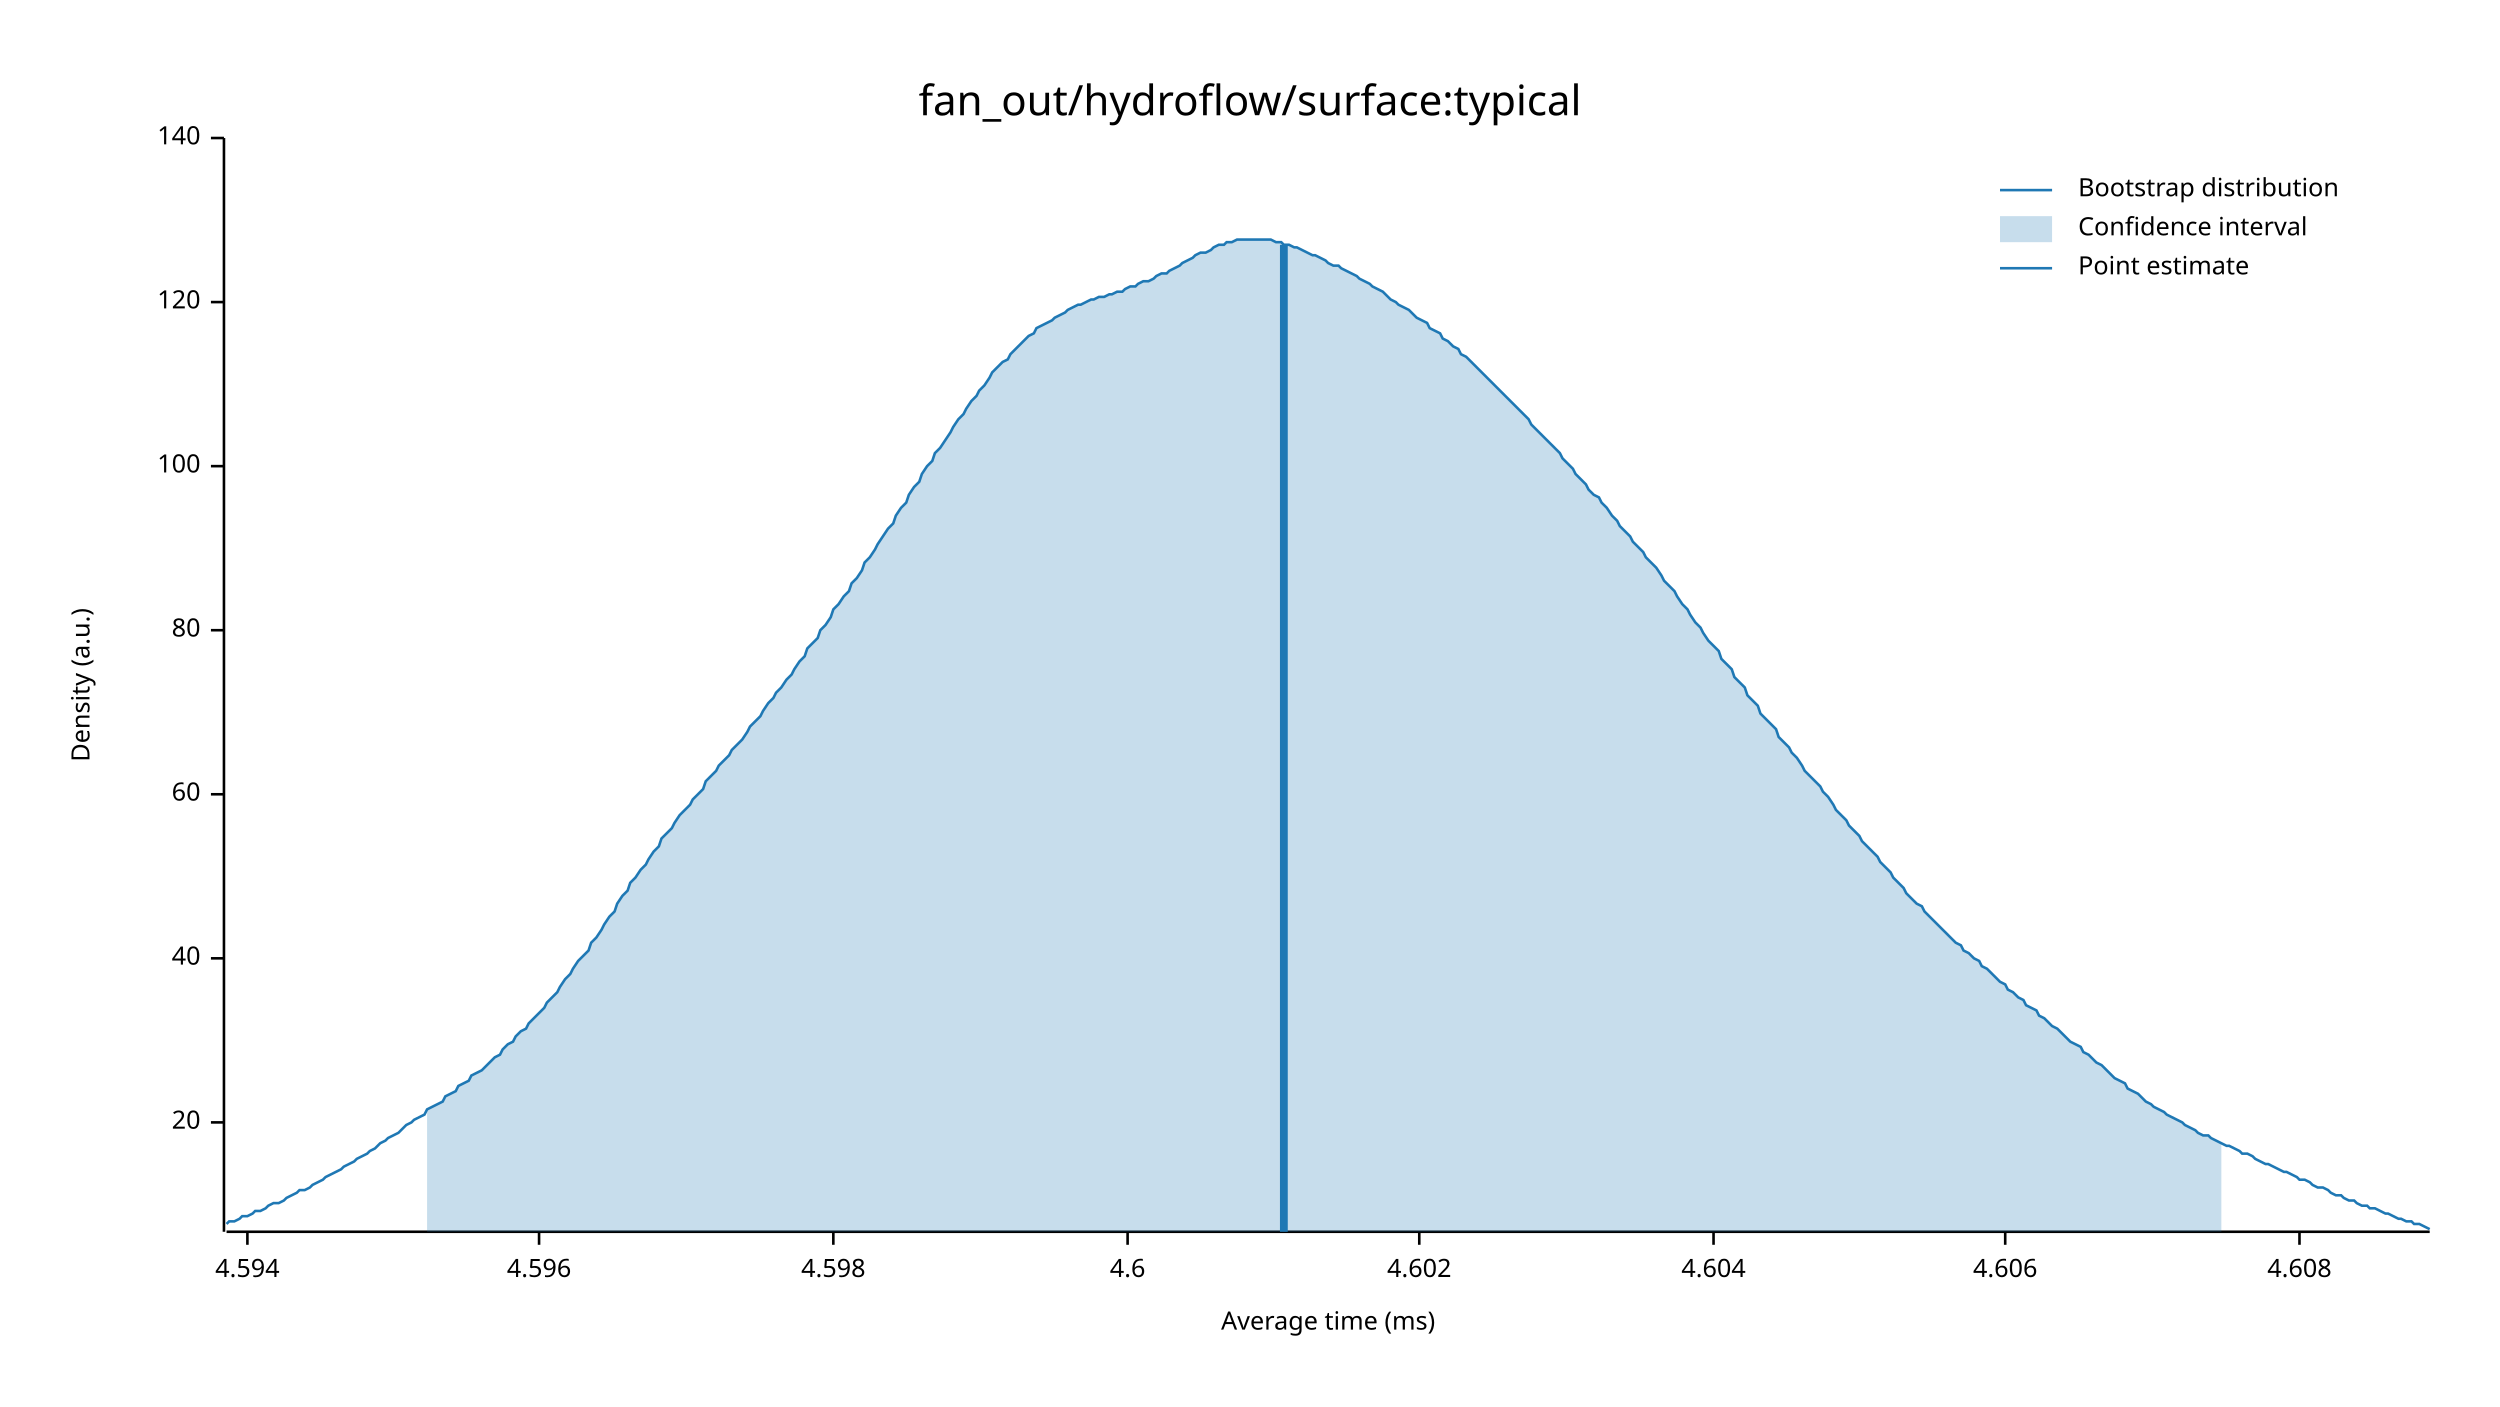
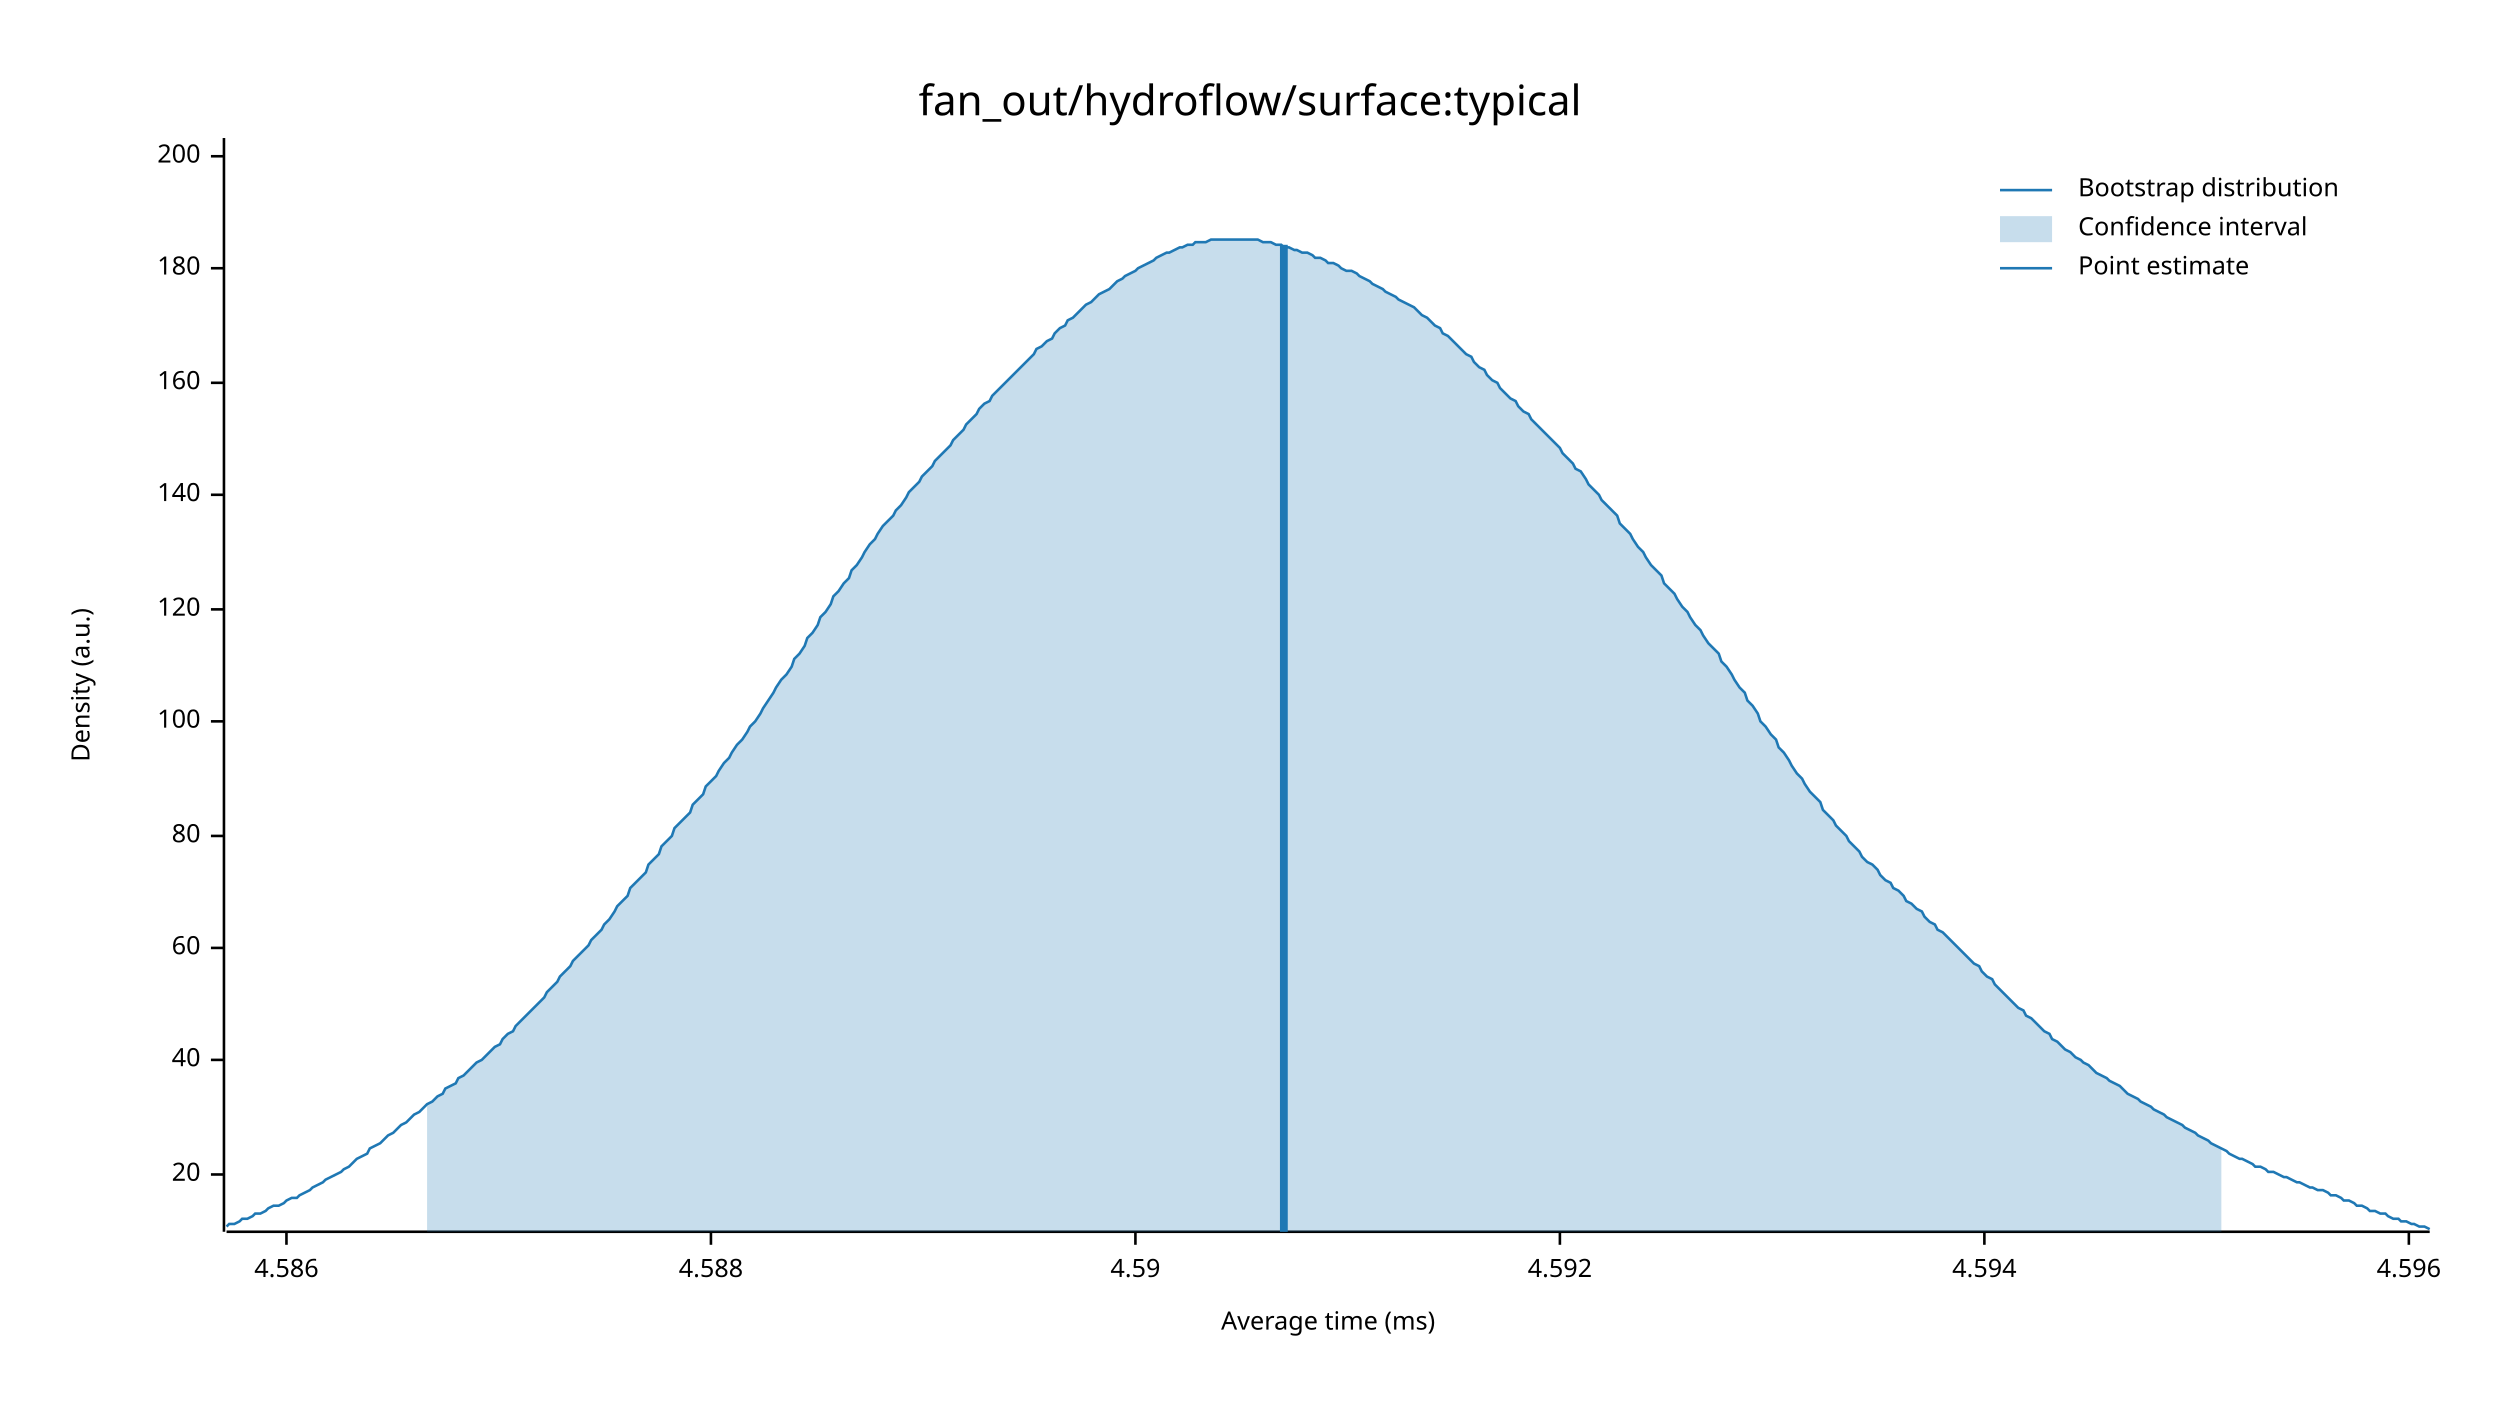
<svg xmlns="http://www.w3.org/2000/svg" width="960" height="540" viewBox="0 0 960 540">
  <text x="480" y="32" dy="0.76em" text-anchor="middle" font-family="sans-serif" font-size="16.129" opacity="1" fill="#000000">
fan_out/hydroflow/surface:typical
</text>
  <text x="27" y="263" dy="0.76em" text-anchor="middle" font-family="sans-serif" font-size="9.677" opacity="1" fill="#000000" transform="rotate(270, 27, 263)">
Density (a.u.)
</text>
  <text x="510" y="513" dy="-0.5ex" text-anchor="middle" font-family="sans-serif" font-size="9.677" opacity="1" fill="#000000">
Average time (ms)
</text>
  <polyline fill="none" opacity="1" stroke="#000000" stroke-width="1" points="86,53 86,473 " />
-   <text x="77" y="431" dy="0.5ex" text-anchor="end" font-family="sans-serif" font-size="9.677" opacity="1" fill="#000000">
+   <text x="77" y="451" dy="0.5ex" text-anchor="end" font-family="sans-serif" font-size="9.677" opacity="1" fill="#000000">
20
</text>
-   <polyline fill="none" opacity="1" stroke="#000000" stroke-width="1" points="81,431 86,431 " />
-   <text x="77" y="368" dy="0.5ex" text-anchor="end" font-family="sans-serif" font-size="9.677" opacity="1" fill="#000000">
+   <polyline fill="none" opacity="1" stroke="#000000" stroke-width="1" points="81,451 86,451 " />
+   <text x="77" y="407" dy="0.5ex" text-anchor="end" font-family="sans-serif" font-size="9.677" opacity="1" fill="#000000">
40
</text>
-   <polyline fill="none" opacity="1" stroke="#000000" stroke-width="1" points="81,368 86,368 " />
-   <text x="77" y="305" dy="0.5ex" text-anchor="end" font-family="sans-serif" font-size="9.677" opacity="1" fill="#000000">
+   <polyline fill="none" opacity="1" stroke="#000000" stroke-width="1" points="81,407 86,407 " />
+   <text x="77" y="364" dy="0.5ex" text-anchor="end" font-family="sans-serif" font-size="9.677" opacity="1" fill="#000000">
60
</text>
-   <polyline fill="none" opacity="1" stroke="#000000" stroke-width="1" points="81,305 86,305 " />
-   <text x="77" y="242" dy="0.5ex" text-anchor="end" font-family="sans-serif" font-size="9.677" opacity="1" fill="#000000">
+   <polyline fill="none" opacity="1" stroke="#000000" stroke-width="1" points="81,364 86,364 " />
+   <text x="77" y="321" dy="0.5ex" text-anchor="end" font-family="sans-serif" font-size="9.677" opacity="1" fill="#000000">
80
</text>
-   <polyline fill="none" opacity="1" stroke="#000000" stroke-width="1" points="81,242 86,242 " />
-   <text x="77" y="179" dy="0.5ex" text-anchor="end" font-family="sans-serif" font-size="9.677" opacity="1" fill="#000000">
+   <polyline fill="none" opacity="1" stroke="#000000" stroke-width="1" points="81,321 86,321 " />
+   <text x="77" y="277" dy="0.5ex" text-anchor="end" font-family="sans-serif" font-size="9.677" opacity="1" fill="#000000">
100
</text>
-   <polyline fill="none" opacity="1" stroke="#000000" stroke-width="1" points="81,179 86,179 " />
-   <text x="77" y="116" dy="0.5ex" text-anchor="end" font-family="sans-serif" font-size="9.677" opacity="1" fill="#000000">
+   <polyline fill="none" opacity="1" stroke="#000000" stroke-width="1" points="81,277 86,277 " />
+   <text x="77" y="234" dy="0.5ex" text-anchor="end" font-family="sans-serif" font-size="9.677" opacity="1" fill="#000000">
120
</text>
-   <polyline fill="none" opacity="1" stroke="#000000" stroke-width="1" points="81,116 86,116 " />
-   <text x="77" y="53" dy="0.5ex" text-anchor="end" font-family="sans-serif" font-size="9.677" opacity="1" fill="#000000">
+   <polyline fill="none" opacity="1" stroke="#000000" stroke-width="1" points="81,234 86,234 " />
+   <text x="77" y="190" dy="0.5ex" text-anchor="end" font-family="sans-serif" font-size="9.677" opacity="1" fill="#000000">
140
</text>
-   <polyline fill="none" opacity="1" stroke="#000000" stroke-width="1" points="81,53 86,53 " />
+   <polyline fill="none" opacity="1" stroke="#000000" stroke-width="1" points="81,190 86,190 " />
+   <text x="77" y="147" dy="0.5ex" text-anchor="end" font-family="sans-serif" font-size="9.677" opacity="1" fill="#000000">
+ 160
+ </text>
+   <polyline fill="none" opacity="1" stroke="#000000" stroke-width="1" points="81,147 86,147 " />
+   <text x="77" y="103" dy="0.5ex" text-anchor="end" font-family="sans-serif" font-size="9.677" opacity="1" fill="#000000">
+ 180
+ </text>
+   <polyline fill="none" opacity="1" stroke="#000000" stroke-width="1" points="81,103 86,103 " />
+   <text x="77" y="60" dy="0.5ex" text-anchor="end" font-family="sans-serif" font-size="9.677" opacity="1" fill="#000000">
+ 200
+ </text>
+   <polyline fill="none" opacity="1" stroke="#000000" stroke-width="1" points="81,60 86,60 " />
  <polyline fill="none" opacity="1" stroke="#000000" stroke-width="1" points="87,473 933,473 " />
-   <text x="95" y="483" dy="0.76em" text-anchor="middle" font-family="sans-serif" font-size="9.677" opacity="1" fill="#000000">
+   <text x="110" y="483" dy="0.76em" text-anchor="middle" font-family="sans-serif" font-size="9.677" opacity="1" fill="#000000">
+ 4.586
+ </text>
+   <polyline fill="none" opacity="1" stroke="#000000" stroke-width="1" points="110,473 110,478 " />
+   <text x="273" y="483" dy="0.76em" text-anchor="middle" font-family="sans-serif" font-size="9.677" opacity="1" fill="#000000">
+ 4.588
+ </text>
+   <polyline fill="none" opacity="1" stroke="#000000" stroke-width="1" points="273,473 273,478 " />
+   <text x="436" y="483" dy="0.76em" text-anchor="middle" font-family="sans-serif" font-size="9.677" opacity="1" fill="#000000">
+ 4.59
+ </text>
+   <polyline fill="none" opacity="1" stroke="#000000" stroke-width="1" points="436,473 436,478 " />
+   <text x="599" y="483" dy="0.76em" text-anchor="middle" font-family="sans-serif" font-size="9.677" opacity="1" fill="#000000">
+ 4.592
+ </text>
+   <polyline fill="none" opacity="1" stroke="#000000" stroke-width="1" points="599,473 599,478 " />
+   <text x="762" y="483" dy="0.76em" text-anchor="middle" font-family="sans-serif" font-size="9.677" opacity="1" fill="#000000">
4.594
</text>
-   <polyline fill="none" opacity="1" stroke="#000000" stroke-width="1" points="95,473 95,478 " />
-   <text x="207" y="483" dy="0.76em" text-anchor="middle" font-family="sans-serif" font-size="9.677" opacity="1" fill="#000000">
+   <polyline fill="none" opacity="1" stroke="#000000" stroke-width="1" points="762,473 762,478 " />
+   <text x="925" y="483" dy="0.76em" text-anchor="middle" font-family="sans-serif" font-size="9.677" opacity="1" fill="#000000">
4.596
</text>
-   <polyline fill="none" opacity="1" stroke="#000000" stroke-width="1" points="207,473 207,478 " />
-   <text x="320" y="483" dy="0.76em" text-anchor="middle" font-family="sans-serif" font-size="9.677" opacity="1" fill="#000000">
- 4.598
- </text>
-   <polyline fill="none" opacity="1" stroke="#000000" stroke-width="1" points="320,473 320,478 " />
-   <text x="433" y="483" dy="0.76em" text-anchor="middle" font-family="sans-serif" font-size="9.677" opacity="1" fill="#000000">
- 4.6
- </text>
-   <polyline fill="none" opacity="1" stroke="#000000" stroke-width="1" points="433,473 433,478 " />
-   <text x="545" y="483" dy="0.76em" text-anchor="middle" font-family="sans-serif" font-size="9.677" opacity="1" fill="#000000">
- 4.602
- </text>
-   <polyline fill="none" opacity="1" stroke="#000000" stroke-width="1" points="545,473 545,478 " />
-   <text x="658" y="483" dy="0.76em" text-anchor="middle" font-family="sans-serif" font-size="9.677" opacity="1" fill="#000000">
- 4.604
- </text>
-   <polyline fill="none" opacity="1" stroke="#000000" stroke-width="1" points="658,473 658,478 " />
-   <text x="770" y="483" dy="0.76em" text-anchor="middle" font-family="sans-serif" font-size="9.677" opacity="1" fill="#000000">
- 4.606
- </text>
-   <polyline fill="none" opacity="1" stroke="#000000" stroke-width="1" points="770,473 770,478 " />
-   <text x="883" y="483" dy="0.76em" text-anchor="middle" font-family="sans-serif" font-size="9.677" opacity="1" fill="#000000">
- 4.608
- </text>
-   <polyline fill="none" opacity="1" stroke="#000000" stroke-width="1" points="883,473 883,478 " />
-   <polyline fill="none" opacity="1" stroke="#1F78B4" stroke-width="1" points="87,470 88,469 90,469 92,468 93,467 95,467 97,466 98,465 100,465 102,464 103,463 105,462 107,462 109,461 110,460 112,459 114,458 115,457 117,457 119,456 120,455 122,454 124,453 125,452 127,451 129,450 131,449 132,448 134,447 136,446 137,445 139,444 141,443 142,442 144,441 146,439 148,438 149,437 151,436 153,435 154,434 156,432 158,431 159,430 161,429 163,428 164,426 166,425 168,424 170,423 171,421 173,420 175,419 176,417 178,416 180,415 181,413 183,412 185,411 187,409 188,408 190,406 192,405 193,403 195,401 197,400 198,398 200,396 202,395 203,393 205,391 207,389 209,387 210,385 212,383 214,381 215,379 217,376 219,374 220,372 222,369 224,367 226,365 227,362 229,360 231,357 232,355 234,352 236,350 237,347 239,344 241,342 242,339 244,337 246,334 248,332 249,330 251,327 253,325 254,322 256,320 258,318 259,316 261,313 263,311 265,309 266,307 268,305 270,303 271,300 273,298 275,296 276,294 278,292 280,290 281,288 283,286 285,284 287,281 288,279 290,277 292,275 293,273 295,270 297,268 298,266 300,264 302,261 304,259 305,257 307,254 309,252 310,249 312,247 314,245 315,242 317,240 319,237 320,234 322,232 324,229 326,227 327,224 329,222 331,219 332,216 334,214 336,211 337,209 339,206 341,203 343,201 344,198 346,195 348,193 349,190 351,187 353,185 354,182 356,179 358,177 359,174 361,172 363,169 365,166 366,164 368,161 370,159 371,157 373,154 375,152 376,150 378,148 380,145 381,143 383,141 385,139 387,138 388,136 390,134 392,132 393,131 395,129 397,128 398,126 400,125 402,124 404,123 405,122 407,121 409,120 410,119 412,118 414,117 415,117 417,116 419,115 420,115 422,114 424,114 426,113 427,113 429,112 431,112 432,111 434,110 436,110 437,109 439,108 441,108 443,107 444,106 446,105 448,105 449,104 451,103 453,102 454,101 456,100 458,99 459,98 461,97 463,97 465,96 466,95 468,94 470,94 471,93 473,93 475,92 476,92 478,92 480,92 482,92 483,92 485,92 487,92 488,92 490,93 492,93 493,94 495,94 497,95 498,95 500,96 502,97 504,98 505,98 507,99 509,100 510,101 512,102 514,102 515,103 517,104 519,105 521,106 522,107 524,108 526,109 527,110 529,111 531,112 532,113 534,115 536,116 537,117 539,118 541,119 543,121 544,122 546,123 548,124 549,126 551,127 553,128 554,130 556,131 558,133 560,134 561,136 563,137 565,139 566,140 568,142 570,144 571,145 573,147 575,149 576,150 578,152 580,154 582,156 583,157 585,159 587,161 588,163 590,165 592,167 593,168 595,170 597,172 599,174 600,176 602,178 604,180 605,182 607,184 609,186 610,188 612,190 614,191 615,193 617,195 619,198 621,200 622,202 624,204 626,206 627,208 629,210 631,212 632,214 634,216 636,218 638,221 639,223 641,225 643,227 644,229 646,232 648,234 649,236 651,239 653,241 654,243 656,246 658,248 660,250 661,253 663,255 665,257 666,260 668,262 670,264 671,267 673,269 675,271 676,274 678,276 680,278 682,280 683,283 685,285 687,287 688,289 690,291 692,294 693,296 695,298 697,300 699,302 700,304 702,306 704,309 705,311 707,313 709,315 710,317 712,319 714,321 715,323 717,325 719,327 721,329 722,331 724,333 726,335 727,337 729,339 731,341 732,343 734,345 736,347 738,348 739,350 741,352 743,354 744,355 746,357 748,359 749,360 751,362 753,363 754,365 756,366 758,368 760,369 761,371 763,372 765,374 766,375 768,377 770,378 771,380 773,381 775,383 777,384 778,386 780,387 782,388 783,390 785,391 787,393 788,394 790,395 792,397 793,398 795,400 797,401 799,402 800,404 802,405 804,407 805,408 807,409 809,411 810,412 812,414 814,415 816,416 817,418 819,419 821,420 822,421 824,423 826,424 827,425 829,426 831,427 832,428 834,429 836,430 838,431 839,432 841,433 843,434 844,435 846,436 848,436 849,437 851,438 853,439 855,440 856,440 858,441 860,442 861,443 863,443 865,444 866,445 868,446 870,447 871,447 873,448 875,449 877,450 878,450 880,451 882,452 883,453 885,453 887,454 888,455 890,456 892,456 894,457 895,458 897,459 899,459 900,460 902,461 904,461 905,462 907,463 909,463 910,464 912,464 914,465 916,466 917,466 919,467 921,468 922,468 924,469 926,469 927,470 929,470 931,471 933,472 " />
-   <polygon opacity="0.25" fill="#1F78B4" points="164,426 166,425 168,424 170,423 171,421 173,420 175,419 176,417 178,416 180,415 181,413 183,412 185,411 187,409 188,408 190,406 192,405 193,403 195,401 197,400 198,398 200,396 202,395 203,393 205,391 207,389 209,387 210,385 212,383 214,381 215,379 217,376 219,374 220,372 222,369 224,367 226,365 227,362 229,360 231,357 232,355 234,352 236,350 237,347 239,344 241,342 242,339 244,337 246,334 248,332 249,330 251,327 253,325 254,322 256,320 258,318 259,316 261,313 263,311 265,309 266,307 268,305 270,303 271,300 273,298 275,296 276,294 278,292 280,290 281,288 283,286 285,284 287,281 288,279 290,277 292,275 293,273 295,270 297,268 298,266 300,264 302,261 304,259 305,257 307,254 309,252 310,249 312,247 314,245 315,242 317,240 319,237 320,234 322,232 324,229 326,227 327,224 329,222 331,219 332,216 334,214 336,211 337,209 339,206 341,203 343,201 344,198 346,195 348,193 349,190 351,187 353,185 354,182 356,179 358,177 359,174 361,172 363,169 365,166 366,164 368,161 370,159 371,157 373,154 375,152 376,150 378,148 380,145 381,143 383,141 385,139 387,138 388,136 390,134 392,132 393,131 395,129 397,128 398,126 400,125 402,124 404,123 405,122 407,121 409,120 410,119 412,118 414,117 415,117 417,116 419,115 420,115 422,114 424,114 426,113 427,113 429,112 431,112 432,111 434,110 436,110 437,109 439,108 441,108 443,107 444,106 446,105 448,105 449,104 451,103 453,102 454,101 456,100 458,99 459,98 461,97 463,97 465,96 466,95 468,94 470,94 471,93 473,93 475,92 476,92 478,92 480,92 482,92 483,92 485,92 487,92 488,92 490,93 492,93 493,94 495,94 497,95 498,95 500,96 502,97 504,98 505,98 507,99 509,100 510,101 512,102 514,102 515,103 517,104 519,105 521,106 522,107 524,108 526,109 527,110 529,111 531,112 532,113 534,115 536,116 537,117 539,118 541,119 543,121 544,122 546,123 548,124 549,126 551,127 553,128 554,130 556,131 558,133 560,134 561,136 563,137 565,139 566,140 568,142 570,144 571,145 573,147 575,149 576,150 578,152 580,154 582,156 583,157 585,159 587,161 588,163 590,165 592,167 593,168 595,170 597,172 599,174 600,176 602,178 604,180 605,182 607,184 609,186 610,188 612,190 614,191 615,193 617,195 619,198 621,200 622,202 624,204 626,206 627,208 629,210 631,212 632,214 634,216 636,218 638,221 639,223 641,225 643,227 644,229 646,232 648,234 649,236 651,239 653,241 654,243 656,246 658,248 660,250 661,253 663,255 665,257 666,260 668,262 670,264 671,267 673,269 675,271 676,274 678,276 680,278 682,280 683,283 685,285 687,287 688,289 690,291 692,294 693,296 695,298 697,300 699,302 700,304 702,306 704,309 705,311 707,313 709,315 710,317 712,319 714,321 715,323 717,325 719,327 721,329 722,331 724,333 726,335 727,337 729,339 731,341 732,343 734,345 736,347 738,348 739,350 741,352 743,354 744,355 746,357 748,359 749,360 751,362 753,363 754,365 756,366 758,368 760,369 761,371 763,372 765,374 766,375 768,377 770,378 771,380 773,381 775,383 777,384 778,386 780,387 782,388 783,390 785,391 787,393 788,394 790,395 792,397 793,398 795,400 797,401 799,402 800,404 802,405 804,407 805,408 807,409 809,411 810,412 812,414 814,415 816,416 817,418 819,419 821,420 822,421 824,423 826,424 827,425 829,426 831,427 832,428 834,429 836,430 838,431 839,432 841,433 843,434 844,435 846,436 848,436 849,437 851,438 853,439 853,473 164,473 " />
+   <polyline fill="none" opacity="1" stroke="#000000" stroke-width="1" points="925,473 925,478 " />
+   <polyline fill="none" opacity="1" stroke="#1F78B4" stroke-width="1" points="87,471 88,470 90,470 92,469 93,468 95,468 97,467 98,466 100,466 102,465 103,464 105,463 107,463 109,462 110,461 112,460 114,460 115,459 117,458 119,457 120,456 122,455 124,454 125,453 127,452 129,451 131,450 132,449 134,448 136,446 137,445 139,444 141,443 142,441 144,440 146,439 148,437 149,436 151,435 153,433 154,432 156,431 158,429 159,428 161,427 163,425 164,424 166,423 168,421 170,420 171,418 173,417 175,416 176,414 178,413 180,411 181,410 183,408 185,407 187,405 188,404 190,402 192,401 193,399 195,397 197,396 198,394 200,392 202,390 203,389 205,387 207,385 209,383 210,381 212,379 214,377 215,375 217,373 219,371 220,369 222,367 224,365 226,363 227,361 229,359 231,357 232,355 234,353 236,350 237,348 239,346 241,344 242,341 244,339 246,337 248,335 249,332 251,330 253,328 254,325 256,323 258,321 259,318 261,316 263,314 265,312 266,309 268,307 270,305 271,302 273,300 275,298 276,296 278,293 280,291 281,289 283,286 285,284 287,281 288,279 290,277 292,274 293,272 295,269 297,266 298,264 300,261 302,259 304,256 305,253 307,251 309,248 310,245 312,243 314,240 315,237 317,235 319,232 320,229 322,227 324,224 326,222 327,219 329,217 331,214 332,212 334,209 336,207 337,205 339,202 341,200 343,198 344,196 346,194 348,191 349,189 351,187 353,185 354,183 356,181 358,179 359,177 361,175 363,173 365,171 366,169 368,167 370,165 371,163 373,161 375,159 376,157 378,155 380,154 381,152 383,150 385,148 387,146 388,145 390,143 392,141 393,140 395,138 397,136 398,134 400,133 402,131 404,130 405,128 407,126 409,125 410,123 412,122 414,120 415,119 417,117 419,116 420,115 422,113 424,112 426,111 427,110 429,108 431,107 432,106 434,105 436,104 437,103 439,102 441,101 443,100 444,99 446,98 448,97 449,97 451,96 453,95 454,95 456,94 458,94 459,93 461,93 463,93 465,92 466,92 468,92 470,92 471,92 473,92 475,92 476,92 478,92 480,92 482,92 483,92 485,93 487,93 488,93 490,94 492,94 493,95 495,95 497,96 498,96 500,97 502,97 504,98 505,99 507,99 509,100 510,101 512,101 514,102 515,103 517,104 519,104 521,105 522,106 524,107 526,108 527,109 529,110 531,111 532,112 534,113 536,114 537,115 539,116 541,117 543,118 544,119 546,121 548,122 549,123 551,125 553,126 554,128 556,129 558,131 560,133 561,134 563,136 565,137 566,139 568,141 570,142 571,144 573,146 575,147 576,149 578,151 580,153 582,154 583,156 585,158 587,159 588,161 590,163 592,165 593,166 595,168 597,170 599,172 600,174 602,176 604,178 605,180 607,181 609,184 610,186 612,188 614,190 615,192 617,194 619,196 621,198 622,201 624,203 626,205 627,207 629,210 631,212 632,214 634,217 636,219 638,221 639,224 641,226 643,228 644,230 646,233 648,235 649,237 651,240 653,242 654,244 656,247 658,249 660,251 661,254 663,256 665,259 666,261 668,264 670,266 671,269 673,271 675,274 676,277 678,279 680,282 682,284 683,287 685,289 687,292 688,294 690,297 692,299 693,301 695,304 697,306 699,308 700,311 702,313 704,315 705,317 707,319 709,321 710,323 712,325 714,327 715,329 717,331 719,332 721,334 722,336 724,338 726,339 727,341 729,342 731,344 732,346 734,347 736,349 738,350 739,352 741,354 743,355 744,357 746,358 748,360 749,361 751,363 753,365 754,366 756,368 758,370 760,371 761,373 763,375 765,376 766,378 768,380 770,382 771,383 773,385 775,387 777,388 778,390 780,391 782,393 783,394 785,396 787,397 788,399 790,400 792,402 793,403 795,404 797,406 799,407 800,408 802,409 804,411 805,412 807,413 809,414 810,415 812,416 814,417 816,419 817,420 819,421 821,422 822,423 824,424 826,425 827,426 829,427 831,428 832,429 834,430 836,431 838,432 839,433 841,434 843,435 844,436 846,437 848,438 849,439 851,440 853,441 855,442 856,443 858,444 860,445 861,445 863,446 865,447 866,448 868,448 870,449 871,450 873,450 875,451 877,452 878,452 880,453 882,454 883,454 885,455 887,456 888,456 890,457 892,457 894,458 895,459 897,459 899,460 900,461 902,461 904,462 905,463 907,463 909,464 910,465 912,465 914,466 916,466 917,467 919,468 921,468 922,469 924,469 926,470 927,470 929,471 931,471 933,472 " />
+   <polygon opacity="0.25" fill="#1F78B4" points="164,424 166,423 168,421 170,420 171,418 173,417 175,416 176,414 178,413 180,411 181,410 183,408 185,407 187,405 188,404 190,402 192,401 193,399 195,397 197,396 198,394 200,392 202,390 203,389 205,387 207,385 209,383 210,381 212,379 214,377 215,375 217,373 219,371 220,369 222,367 224,365 226,363 227,361 229,359 231,357 232,355 234,353 236,350 237,348 239,346 241,344 242,341 244,339 246,337 248,335 249,332 251,330 253,328 254,325 256,323 258,321 259,318 261,316 263,314 265,312 266,309 268,307 270,305 271,302 273,300 275,298 276,296 278,293 280,291 281,289 283,286 285,284 287,281 288,279 290,277 292,274 293,272 295,269 297,266 298,264 300,261 302,259 304,256 305,253 307,251 309,248 310,245 312,243 314,240 315,237 317,235 319,232 320,229 322,227 324,224 326,222 327,219 329,217 331,214 332,212 334,209 336,207 337,205 339,202 341,200 343,198 344,196 346,194 348,191 349,189 351,187 353,185 354,183 356,181 358,179 359,177 361,175 363,173 365,171 366,169 368,167 370,165 371,163 373,161 375,159 376,157 378,155 380,154 381,152 383,150 385,148 387,146 388,145 390,143 392,141 393,140 395,138 397,136 398,134 400,133 402,131 404,130 405,128 407,126 409,125 410,123 412,122 414,120 415,119 417,117 419,116 420,115 422,113 424,112 426,111 427,110 429,108 431,107 432,106 434,105 436,104 437,103 439,102 441,101 443,100 444,99 446,98 448,97 449,97 451,96 453,95 454,95 456,94 458,94 459,93 461,93 463,93 465,92 466,92 468,92 470,92 471,92 473,92 475,92 476,92 478,92 480,92 482,92 483,92 485,93 487,93 488,93 490,94 492,94 493,95 495,95 497,96 498,96 500,97 502,97 504,98 505,99 507,99 509,100 510,101 512,101 514,102 515,103 517,104 519,104 521,105 522,106 524,107 526,108 527,109 529,110 531,111 532,112 534,113 536,114 537,115 539,116 541,117 543,118 544,119 546,121 548,122 549,123 551,125 553,126 554,128 556,129 558,131 560,133 561,134 563,136 565,137 566,139 568,141 570,142 571,144 573,146 575,147 576,149 578,151 580,153 582,154 583,156 585,158 587,159 588,161 590,163 592,165 593,166 595,168 597,170 599,172 600,174 602,176 604,178 605,180 607,181 609,184 610,186 612,188 614,190 615,192 617,194 619,196 621,198 622,201 624,203 626,205 627,207 629,210 631,212 632,214 634,217 636,219 638,221 639,224 641,226 643,228 644,230 646,233 648,235 649,237 651,240 653,242 654,244 656,247 658,249 660,251 661,254 663,256 665,259 666,261 668,264 670,266 671,269 673,271 675,274 676,277 678,279 680,282 682,284 683,287 685,289 687,292 688,294 690,297 692,299 693,301 695,304 697,306 699,308 700,311 702,313 704,315 705,317 707,319 709,321 710,323 712,325 714,327 715,329 717,331 719,332 721,334 722,336 724,338 726,339 727,341 729,342 731,344 732,346 734,347 736,349 738,350 739,352 741,354 743,355 744,357 746,358 748,360 749,361 751,363 753,365 754,366 756,368 758,370 760,371 761,373 763,375 765,376 766,378 768,380 770,382 771,383 773,385 775,387 777,388 778,390 780,391 782,393 783,394 785,396 787,397 788,399 790,400 792,402 793,403 795,404 797,406 799,407 800,408 802,409 804,411 805,412 807,413 809,414 810,415 812,416 814,417 816,419 817,420 819,421 821,422 822,423 824,424 826,425 827,426 829,427 831,428 832,429 834,430 836,431 838,432 839,433 841,434 843,435 844,436 846,437 848,438 849,439 851,440 853,441 853,473 164,473 " />
  <polyline fill="none" opacity="1" stroke="#1F78B4" stroke-width="3" points="493,473 493,94 " />
  <text x="798" y="68" dy="0.76em" text-anchor="start" font-family="sans-serif" font-size="9.677" opacity="1" fill="#000000">
Bootstrap distribution
</text>
  <text x="798" y="83" dy="0.76em" text-anchor="start" font-family="sans-serif" font-size="9.677" opacity="1" fill="#000000">
Confidence interval
</text>
  <text x="798" y="98" dy="0.76em" text-anchor="start" font-family="sans-serif" font-size="9.677" opacity="1" fill="#000000">
Point estimate
</text>
  <polyline fill="none" opacity="1" stroke="#1F78B4" stroke-width="1" points="768,73 788,73 " />
  <rect x="768" y="83" width="20" height="10" opacity="0.25" fill="#1F78B4" stroke="none" />
  <polyline fill="none" opacity="1" stroke="#1F78B4" stroke-width="1" points="768,103 788,103 " />
</svg>
